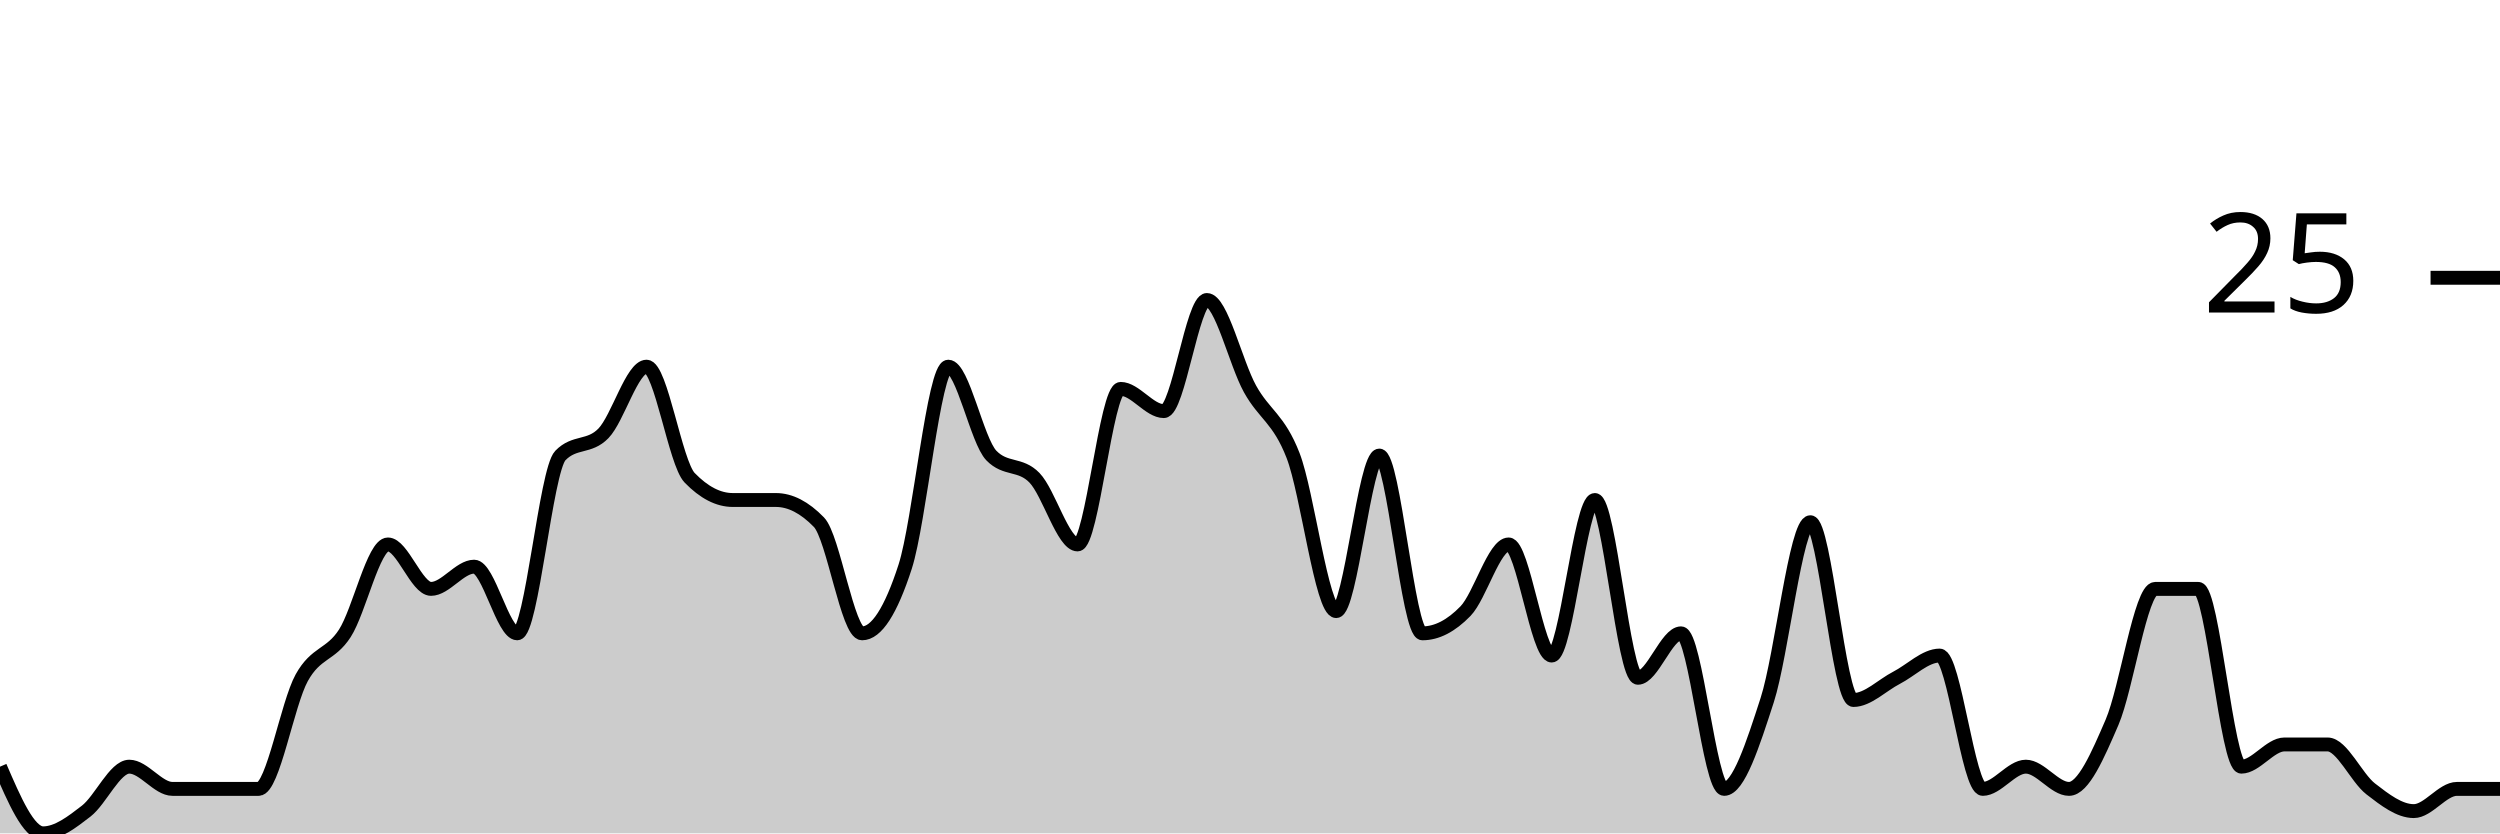
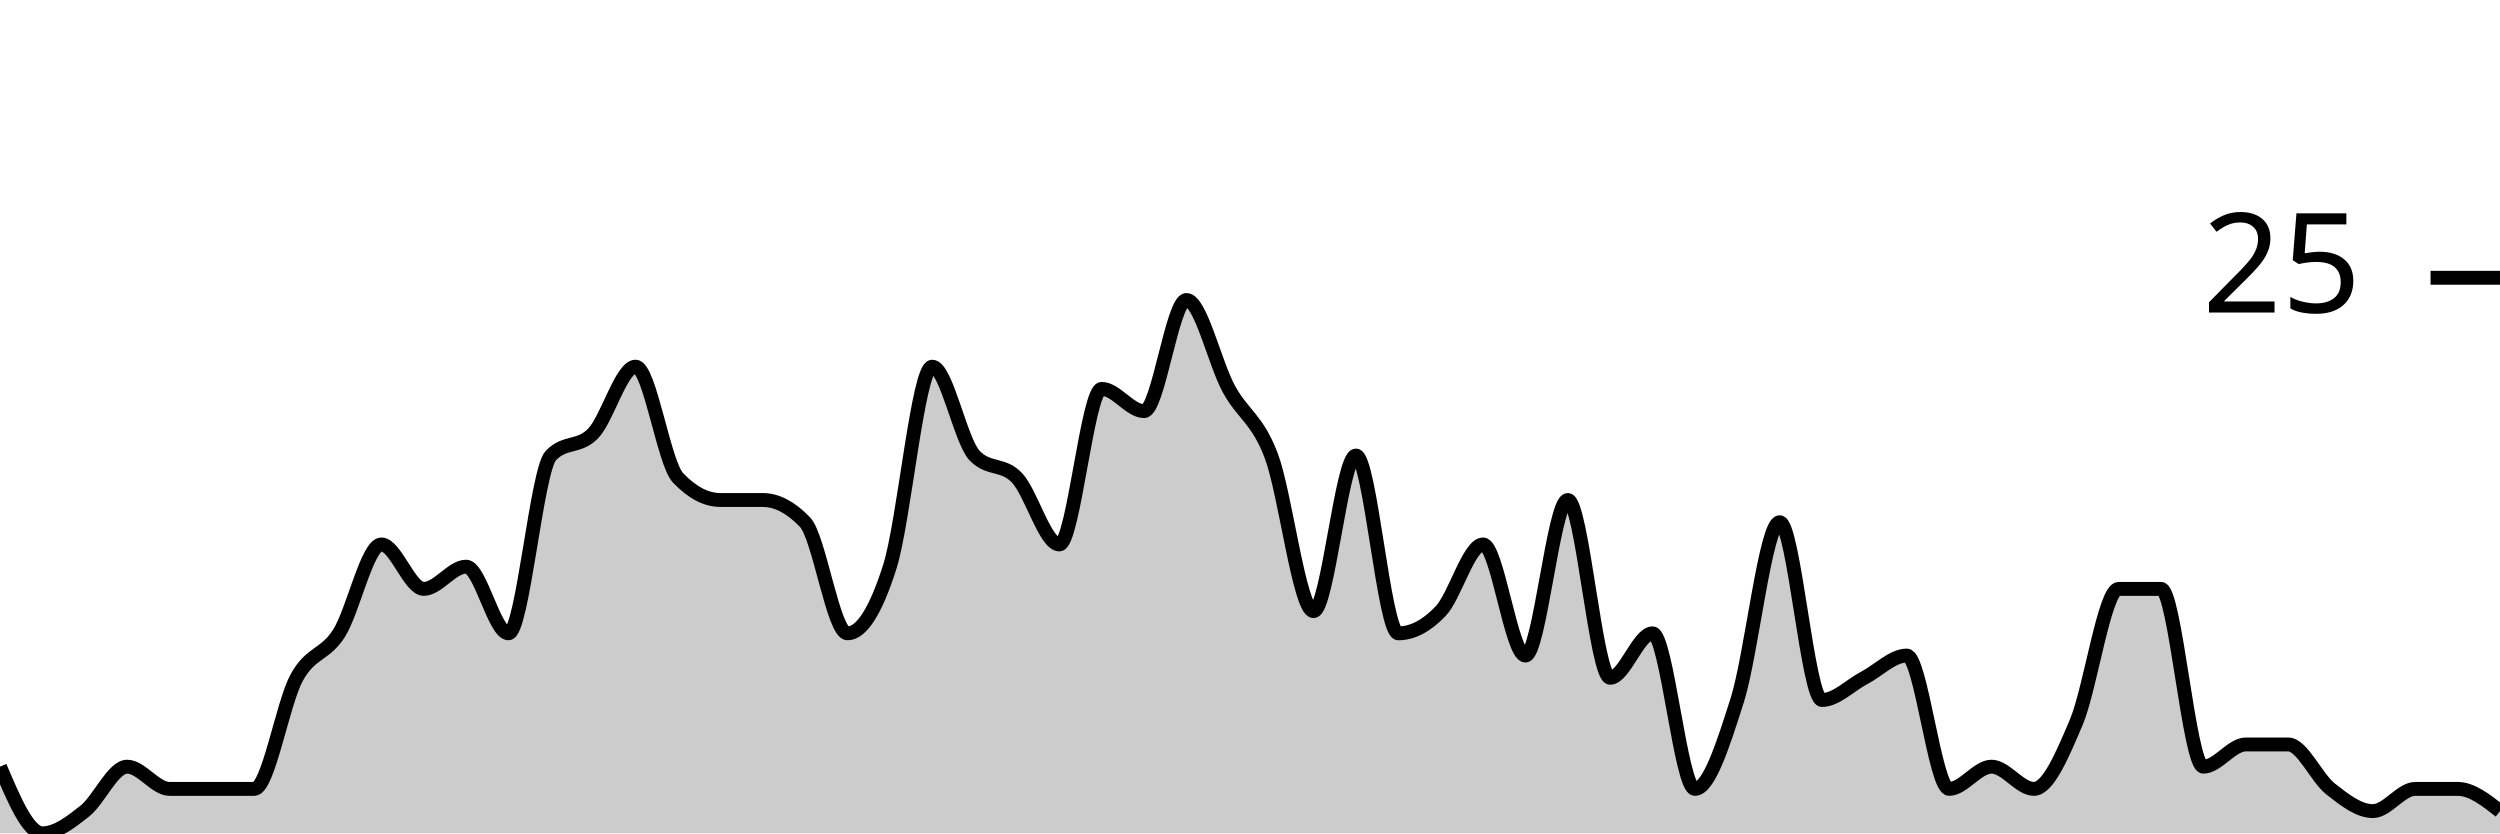
<svg xmlns="http://www.w3.org/2000/svg" viewBox="0 0 180 60">
  <g transform="translate(0,20)">
-     <path class="area" fill="rgba(0, 0, 0, 0.2)" d="M0,35.2C1.034,37.6,2.069,40,3.103,40C4.138,40,5.172,39.2,6.207,38.4C7.241,37.6,8.276,35.2,9.31,35.2C10.345,35.2,11.379,36.8,12.414,36.8C13.448,36.8,14.483,36.8,15.517,36.8C16.552,36.8,17.586,36.8,18.621,36.8C19.655,36.8,20.69,30.667,21.724,28.8C22.759,26.933,23.793,27.2,24.828,25.6C25.862,24,26.897,19.2,27.931,19.2C28.966,19.2,30,22.4,31.034,22.4C32.069,22.4,33.103,20.8,34.138,20.8C35.172,20.8,36.207,25.6,37.241,25.6C38.276,25.6,39.31,13.867,40.345,12.8C41.379,11.733,42.414,12.267,43.448,11.2C44.483,10.133,45.517,6.4,46.552,6.4C47.586,6.4,48.621,13.333,49.655,14.4C50.69,15.467,51.724,16,52.759,16C53.793,16,54.828,16,55.862,16C56.897,16,57.931,16.533,58.966,17.6C60,18.667,61.034,25.6,62.069,25.6C63.103,25.6,64.138,24,65.172,20.8C66.207,17.6,67.241,6.4,68.276,6.4C69.31,6.4,70.345,11.733,71.379,12.8C72.414,13.867,73.448,13.333,74.483,14.4C75.517,15.467,76.552,19.2,77.586,19.2C78.621,19.2,79.655,8,80.69,8C81.724,8,82.759,9.6,83.793,9.6C84.828,9.6,85.862,1.6,86.897,1.6C87.931,1.6,88.966,6.133,90,8C91.034,9.867,92.069,10.133,93.103,12.8C94.138,15.467,95.172,24,96.207,24C97.241,24,98.276,12.8,99.31,12.8C100.345,12.8,101.379,25.6,102.414,25.6C103.448,25.6,104.483,25.067,105.517,24C106.552,22.933,107.586,19.2,108.621,19.2C109.655,19.2,110.69,27.2,111.724,27.2C112.759,27.2,113.793,16,114.828,16C115.862,16,116.897,28.8,117.931,28.8C118.966,28.8,120,25.6,121.034,25.6C122.069,25.6,123.103,36.8,124.138,36.8C125.172,36.8,126.207,33.6,127.241,30.4C128.276,27.2,129.31,17.6,130.345,17.6C131.379,17.6,132.414,30.4,133.448,30.4C134.483,30.4,135.517,29.333,136.552,28.8C137.586,28.267,138.621,27.2,139.655,27.2C140.69,27.2,141.724,36.8,142.759,36.8C143.793,36.8,144.828,35.2,145.862,35.2C146.897,35.2,147.931,36.8,148.966,36.8C150,36.8,151.034,34.4,152.069,32C153.103,29.6,154.138,22.4,155.172,22.4C156.207,22.4,157.241,22.4,158.276,22.4C159.31,22.4,160.345,35.2,161.379,35.2C162.414,35.2,163.448,33.6,164.483,33.6C165.517,33.6,166.552,33.6,167.586,33.6C168.621,33.6,169.655,36,170.69,36.8C171.724,37.6,172.759,38.4,173.793,38.4C174.828,38.4,175.862,36.8,176.897,36.8C177.931,36.8,178.966,36.8,180,36.8L180,40C178.966,40,177.931,40,176.897,40C175.862,40,174.828,40,173.793,40C172.759,40,171.724,40,170.69,40C169.655,40,168.621,40,167.586,40C166.552,40,165.517,40,164.483,40C163.448,40,162.414,40,161.379,40C160.345,40,159.31,40,158.276,40C157.241,40,156.207,40,155.172,40C154.138,40,153.103,40,152.069,40C151.034,40,150,40,148.966,40C147.931,40,146.897,40,145.862,40C144.828,40,143.793,40,142.759,40C141.724,40,140.69,40,139.655,40C138.621,40,137.586,40,136.552,40C135.517,40,134.483,40,133.448,40C132.414,40,131.379,40,130.345,40C129.31,40,128.276,40,127.241,40C126.207,40,125.172,40,124.138,40C123.103,40,122.069,40,121.034,40C120,40,118.966,40,117.931,40C116.897,40,115.862,40,114.828,40C113.793,40,112.759,40,111.724,40C110.69,40,109.655,40,108.621,40C107.586,40,106.552,40,105.517,40C104.483,40,103.448,40,102.414,40C101.379,40,100.345,40,99.31,40C98.276,40,97.241,40,96.207,40C95.172,40,94.138,40,93.103,40C92.069,40,91.034,40,90,40C88.966,40,87.931,40,86.897,40C85.862,40,84.828,40,83.793,40C82.759,40,81.724,40,80.69,40C79.655,40,78.621,40,77.586,40C76.552,40,75.517,40,74.483,40C73.448,40,72.414,40,71.379,40C70.345,40,69.31,40,68.276,40C67.241,40,66.207,40,65.172,40C64.138,40,63.103,40,62.069,40C61.034,40,60,40,58.966,40C57.931,40,56.897,40,55.862,40C54.828,40,53.793,40,52.759,40C51.724,40,50.69,40,49.655,40C48.621,40,47.586,40,46.552,40C45.517,40,44.483,40,43.448,40C42.414,40,41.379,40,40.345,40C39.31,40,38.276,40,37.241,40C36.207,40,35.172,40,34.138,40C33.103,40,32.069,40,31.034,40C30,40,28.966,40,27.931,40C26.897,40,25.862,40,24.828,40C23.793,40,22.759,40,21.724,40C20.69,40,19.655,40,18.621,40C17.586,40,16.552,40,15.517,40C14.483,40,13.448,40,12.414,40C11.379,40,10.345,40,9.31,40C8.276,40,7.241,40,6.207,40C5.172,40,4.138,40,3.103,40C2.069,40,1.034,40,0,40Z" />
-     <path class="line" stroke="black" fill="none" d="M0,35.2C1.034,37.6,2.069,40,3.103,40C4.138,40,5.172,39.2,6.207,38.4C7.241,37.6,8.276,35.2,9.31,35.2C10.345,35.2,11.379,36.8,12.414,36.8C13.448,36.8,14.483,36.8,15.517,36.8C16.552,36.8,17.586,36.8,18.621,36.8C19.655,36.8,20.69,30.667,21.724,28.8C22.759,26.933,23.793,27.2,24.828,25.6C25.862,24,26.897,19.2,27.931,19.2C28.966,19.2,30,22.4,31.034,22.4C32.069,22.4,33.103,20.8,34.138,20.8C35.172,20.8,36.207,25.6,37.241,25.6C38.276,25.6,39.31,13.867,40.345,12.8C41.379,11.733,42.414,12.267,43.448,11.2C44.483,10.133,45.517,6.4,46.552,6.4C47.586,6.4,48.621,13.333,49.655,14.4C50.69,15.467,51.724,16,52.759,16C53.793,16,54.828,16,55.862,16C56.897,16,57.931,16.533,58.966,17.6C60,18.667,61.034,25.6,62.069,25.6C63.103,25.6,64.138,24,65.172,20.8C66.207,17.6,67.241,6.4,68.276,6.4C69.31,6.4,70.345,11.733,71.379,12.8C72.414,13.867,73.448,13.333,74.483,14.4C75.517,15.467,76.552,19.2,77.586,19.2C78.621,19.2,79.655,8,80.69,8C81.724,8,82.759,9.6,83.793,9.6C84.828,9.6,85.862,1.6,86.897,1.6C87.931,1.6,88.966,6.133,90,8C91.034,9.867,92.069,10.133,93.103,12.8C94.138,15.467,95.172,24,96.207,24C97.241,24,98.276,12.8,99.31,12.8C100.345,12.8,101.379,25.6,102.414,25.6C103.448,25.6,104.483,25.067,105.517,24C106.552,22.933,107.586,19.2,108.621,19.2C109.655,19.2,110.69,27.2,111.724,27.2C112.759,27.2,113.793,16,114.828,16C115.862,16,116.897,28.8,117.931,28.8C118.966,28.8,120,25.6,121.034,25.6C122.069,25.6,123.103,36.8,124.138,36.8C125.172,36.8,126.207,33.6,127.241,30.4C128.276,27.2,129.31,17.6,130.345,17.6C131.379,17.6,132.414,30.4,133.448,30.4C134.483,30.4,135.517,29.333,136.552,28.8C137.586,28.267,138.621,27.2,139.655,27.2C140.69,27.2,141.724,36.8,142.759,36.8C143.793,36.8,144.828,35.2,145.862,35.2C146.897,35.2,147.931,36.8,148.966,36.8C150,36.8,151.034,34.4,152.069,32C153.103,29.6,154.138,22.4,155.172,22.4C156.207,22.4,157.241,22.4,158.276,22.4C159.31,22.4,160.345,35.2,161.379,35.2C162.414,35.2,163.448,33.6,164.483,33.6C165.517,33.6,166.552,33.6,167.586,33.6C168.621,33.6,169.655,36,170.69,36.8C171.724,37.6,172.759,38.4,173.793,38.4C174.828,38.4,175.862,36.8,176.897,36.8C177.931,36.8,178.966,36.8,180,36.8" />
+     <path class="area" fill="rgba(0, 0, 0, 0.2)" d="M0,35.2C1.017,37.6,2.034,40,3.051,40C4.068,40,5.085,39.2,6.102,38.4C7.119,37.6,8.136,35.2,9.153,35.2C10.169,35.2,11.186,36.8,12.203,36.8C13.22,36.8,14.237,36.8,15.254,36.8C16.271,36.8,17.288,36.8,18.305,36.8C19.322,36.8,20.339,30.667,21.356,28.8C22.373,26.933,23.39,27.2,24.407,25.6C25.424,24,26.441,19.2,27.458,19.2C28.475,19.2,29.492,22.4,30.508,22.4C31.525,22.4,32.542,20.8,33.559,20.8C34.576,20.8,35.593,25.6,36.61,25.6C37.627,25.6,38.644,13.867,39.661,12.8C40.678,11.733,41.695,12.267,42.712,11.2C43.729,10.133,44.746,6.4,45.763,6.4C46.78,6.4,47.797,13.333,48.814,14.4C49.831,15.467,50.847,16,51.864,16C52.881,16,53.898,16,54.915,16C55.932,16,56.949,16.533,57.966,17.6C58.983,18.667,60,25.6,61.017,25.6C62.034,25.6,63.051,24,64.068,20.8C65.085,17.6,66.102,6.4,67.119,6.4C68.136,6.4,69.153,11.733,70.169,12.8C71.186,13.867,72.203,13.333,73.22,14.4C74.237,15.467,75.254,19.2,76.271,19.2C77.288,19.2,78.305,8,79.322,8C80.339,8,81.356,9.6,82.373,9.6C83.39,9.6,84.407,1.6,85.424,1.6C86.441,1.6,87.458,6.133,88.475,8C89.492,9.867,90.508,10.133,91.525,12.8C92.542,15.467,93.559,24,94.576,24C95.593,24,96.61,12.8,97.627,12.8C98.644,12.8,99.661,25.6,100.678,25.6C101.695,25.6,102.712,25.067,103.729,24C104.746,22.933,105.763,19.2,106.78,19.2C107.797,19.2,108.814,27.2,109.831,27.2C110.847,27.2,111.864,16,112.881,16C113.898,16,114.915,28.8,115.932,28.8C116.949,28.8,117.966,25.6,118.983,25.6C120,25.6,121.017,36.8,122.034,36.8C123.051,36.8,124.068,33.6,125.085,30.4C126.102,27.2,127.119,17.6,128.136,17.6C129.153,17.6,130.169,30.4,131.186,30.4C132.203,30.4,133.22,29.333,134.237,28.8C135.254,28.267,136.271,27.2,137.288,27.2C138.305,27.2,139.322,36.8,140.339,36.8C141.356,36.8,142.373,35.2,143.39,35.2C144.407,35.2,145.424,36.8,146.441,36.8C147.458,36.8,148.475,34.4,149.492,32C150.508,29.6,151.525,22.4,152.542,22.4C153.559,22.4,154.576,22.4,155.593,22.4C156.61,22.4,157.627,35.2,158.644,35.2C159.661,35.2,160.678,33.6,161.695,33.6C162.712,33.6,163.729,33.6,164.746,33.6C165.763,33.6,166.78,36,167.797,36.8C168.814,37.6,169.831,38.4,170.847,38.4C171.864,38.4,172.881,36.8,173.898,36.8C174.915,36.8,175.932,36.8,176.949,36.8C177.966,36.8,178.983,37.6,180,38.4L180,40C178.983,40,177.966,40,176.949,40C175.932,40,174.915,40,173.898,40C172.881,40,171.864,40,170.847,40C169.831,40,168.814,40,167.797,40C166.78,40,165.763,40,164.746,40C163.729,40,162.712,40,161.695,40C160.678,40,159.661,40,158.644,40C157.627,40,156.61,40,155.593,40C154.576,40,153.559,40,152.542,40C151.525,40,150.508,40,149.492,40C148.475,40,147.458,40,146.441,40C145.424,40,144.407,40,143.39,40C142.373,40,141.356,40,140.339,40C139.322,40,138.305,40,137.288,40C136.271,40,135.254,40,134.237,40C133.22,40,132.203,40,131.186,40C130.169,40,129.153,40,128.136,40C127.119,40,126.102,40,125.085,40C124.068,40,123.051,40,122.034,40C121.017,40,120,40,118.983,40C117.966,40,116.949,40,115.932,40C114.915,40,113.898,40,112.881,40C111.864,40,110.847,40,109.831,40C108.814,40,107.797,40,106.78,40C105.763,40,104.746,40,103.729,40C102.712,40,101.695,40,100.678,40C99.661,40,98.644,40,97.627,40C96.61,40,95.593,40,94.576,40C93.559,40,92.542,40,91.525,40C90.508,40,89.492,40,88.475,40C87.458,40,86.441,40,85.424,40C84.407,40,83.39,40,82.373,40C81.356,40,80.339,40,79.322,40C78.305,40,77.288,40,76.271,40C75.254,40,74.237,40,73.22,40C72.203,40,71.186,40,70.169,40C69.153,40,68.136,40,67.119,40C66.102,40,65.085,40,64.068,40C63.051,40,62.034,40,61.017,40C60,40,58.983,40,57.966,40C56.949,40,55.932,40,54.915,40C53.898,40,52.881,40,51.864,40C50.847,40,49.831,40,48.814,40C47.797,40,46.78,40,45.763,40C44.746,40,43.729,40,42.712,40C41.695,40,40.678,40,39.661,40C38.644,40,37.627,40,36.61,40C35.593,40,34.576,40,33.559,40C32.542,40,31.525,40,30.508,40C29.492,40,28.475,40,27.458,40C26.441,40,25.424,40,24.407,40C23.39,40,22.373,40,21.356,40C20.339,40,19.322,40,18.305,40C17.288,40,16.271,40,15.254,40C14.237,40,13.22,40,12.203,40C11.186,40,10.169,40,9.153,40C8.136,40,7.119,40,6.102,40C5.085,40,4.068,40,3.051,40C2.034,40,1.017,40,0,40Z" />
+     <path class="line" stroke="black" fill="none" d="M0,35.2C1.017,37.6,2.034,40,3.051,40C4.068,40,5.085,39.2,6.102,38.4C7.119,37.6,8.136,35.2,9.153,35.2C10.169,35.2,11.186,36.8,12.203,36.8C13.22,36.8,14.237,36.8,15.254,36.8C16.271,36.8,17.288,36.8,18.305,36.8C19.322,36.8,20.339,30.667,21.356,28.8C22.373,26.933,23.39,27.2,24.407,25.6C25.424,24,26.441,19.2,27.458,19.2C28.475,19.2,29.492,22.4,30.508,22.4C31.525,22.4,32.542,20.8,33.559,20.8C34.576,20.8,35.593,25.6,36.61,25.6C37.627,25.6,38.644,13.867,39.661,12.8C40.678,11.733,41.695,12.267,42.712,11.2C43.729,10.133,44.746,6.4,45.763,6.4C46.78,6.4,47.797,13.333,48.814,14.4C49.831,15.467,50.847,16,51.864,16C52.881,16,53.898,16,54.915,16C55.932,16,56.949,16.533,57.966,17.6C58.983,18.667,60,25.6,61.017,25.6C62.034,25.6,63.051,24,64.068,20.8C65.085,17.6,66.102,6.4,67.119,6.4C68.136,6.4,69.153,11.733,70.169,12.8C71.186,13.867,72.203,13.333,73.22,14.4C74.237,15.467,75.254,19.2,76.271,19.2C77.288,19.2,78.305,8,79.322,8C80.339,8,81.356,9.6,82.373,9.6C83.39,9.6,84.407,1.6,85.424,1.6C86.441,1.6,87.458,6.133,88.475,8C89.492,9.867,90.508,10.133,91.525,12.8C92.542,15.467,93.559,24,94.576,24C95.593,24,96.61,12.8,97.627,12.8C98.644,12.8,99.661,25.6,100.678,25.6C101.695,25.6,102.712,25.067,103.729,24C104.746,22.933,105.763,19.2,106.78,19.2C107.797,19.2,108.814,27.2,109.831,27.2C110.847,27.2,111.864,16,112.881,16C113.898,16,114.915,28.8,115.932,28.8C116.949,28.8,117.966,25.6,118.983,25.6C120,25.6,121.017,36.8,122.034,36.8C123.051,36.8,124.068,33.6,125.085,30.4C126.102,27.2,127.119,17.6,128.136,17.6C129.153,17.6,130.169,30.4,131.186,30.4C132.203,30.4,133.22,29.333,134.237,28.8C135.254,28.267,136.271,27.2,137.288,27.2C138.305,27.2,139.322,36.8,140.339,36.8C141.356,36.8,142.373,35.2,143.39,35.2C144.407,35.2,145.424,36.8,146.441,36.8C147.458,36.8,148.475,34.4,149.492,32C150.508,29.6,151.525,22.4,152.542,22.4C153.559,22.4,154.576,22.4,155.593,22.4C156.61,22.4,157.627,35.2,158.644,35.2C159.661,35.2,160.678,33.6,161.695,33.6C162.712,33.6,163.729,33.6,164.746,33.6C165.763,33.6,166.78,36,167.797,36.8C168.814,37.6,169.831,38.4,170.847,38.4C171.864,38.4,172.881,36.8,173.898,36.8C174.915,36.8,175.932,36.8,176.949,36.8C177.966,36.8,178.983,37.6,180,38.4" />
    <path class="axis-ceiling" stroke-width="1" stroke="black" fill="none" d="M175,0L180,0" />
    <text class="axis-ceiling-label" font-family="sans-serif" text-anchor="end" font-size="10px" x="170" y="2.5">25</text>
  </g>
</svg>
